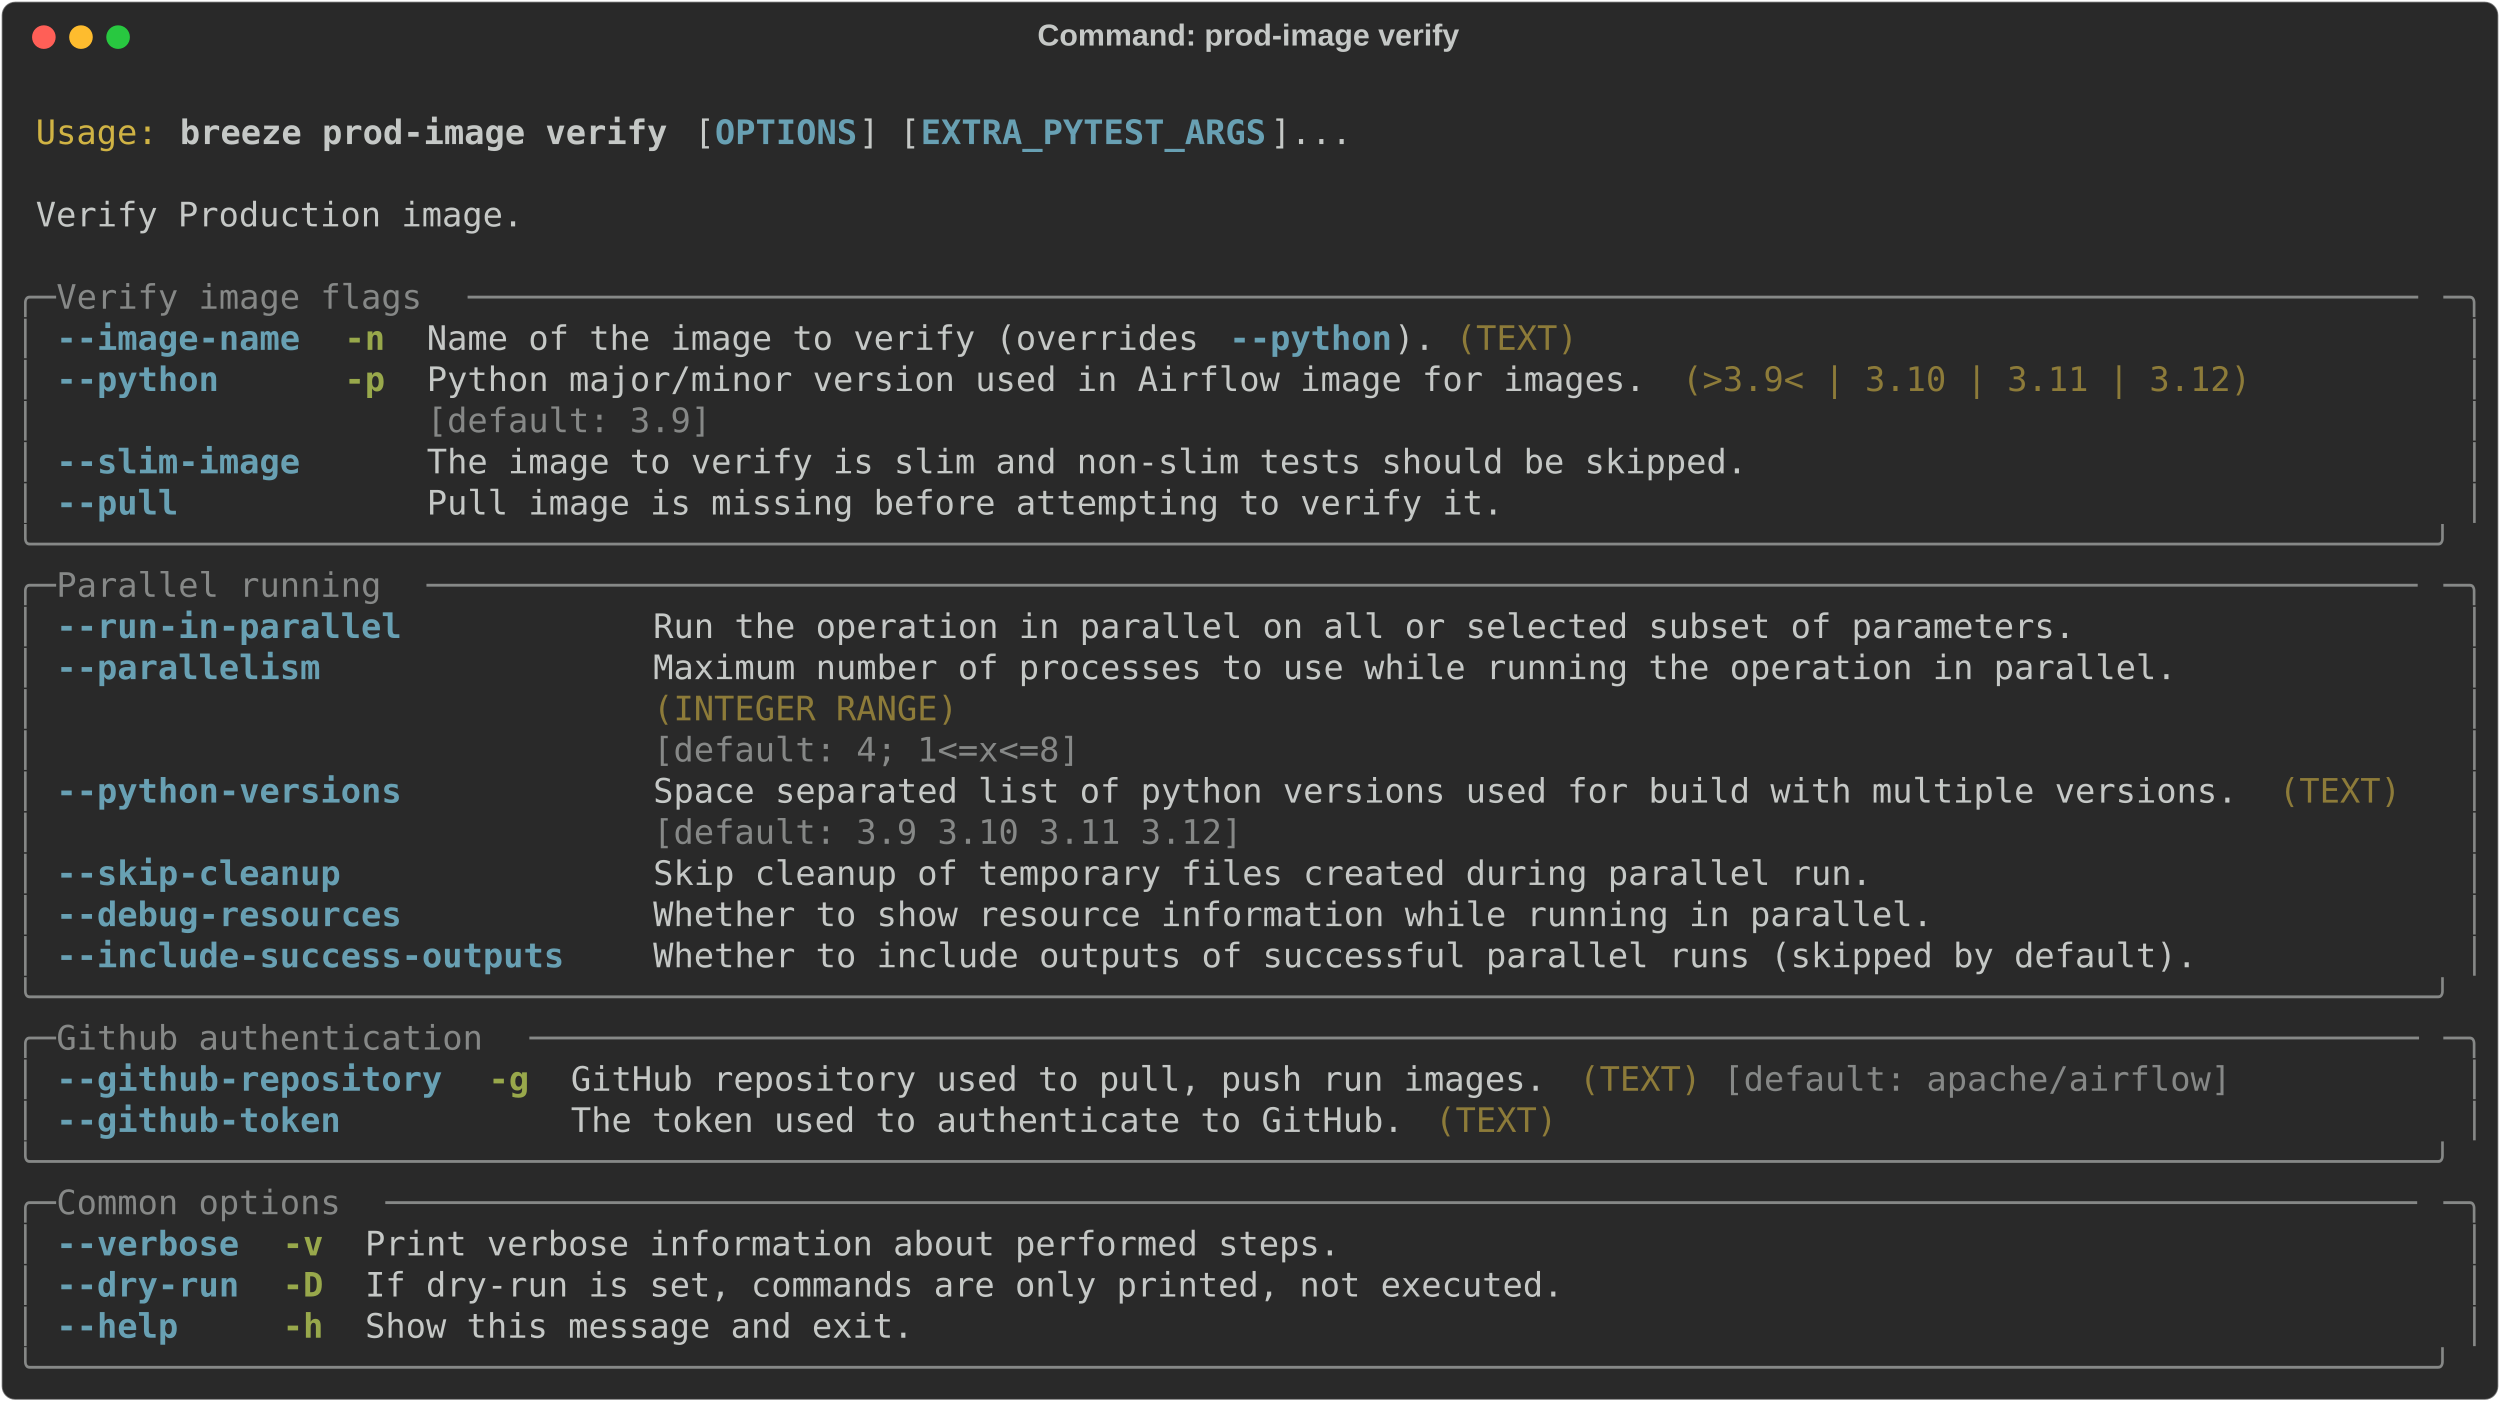
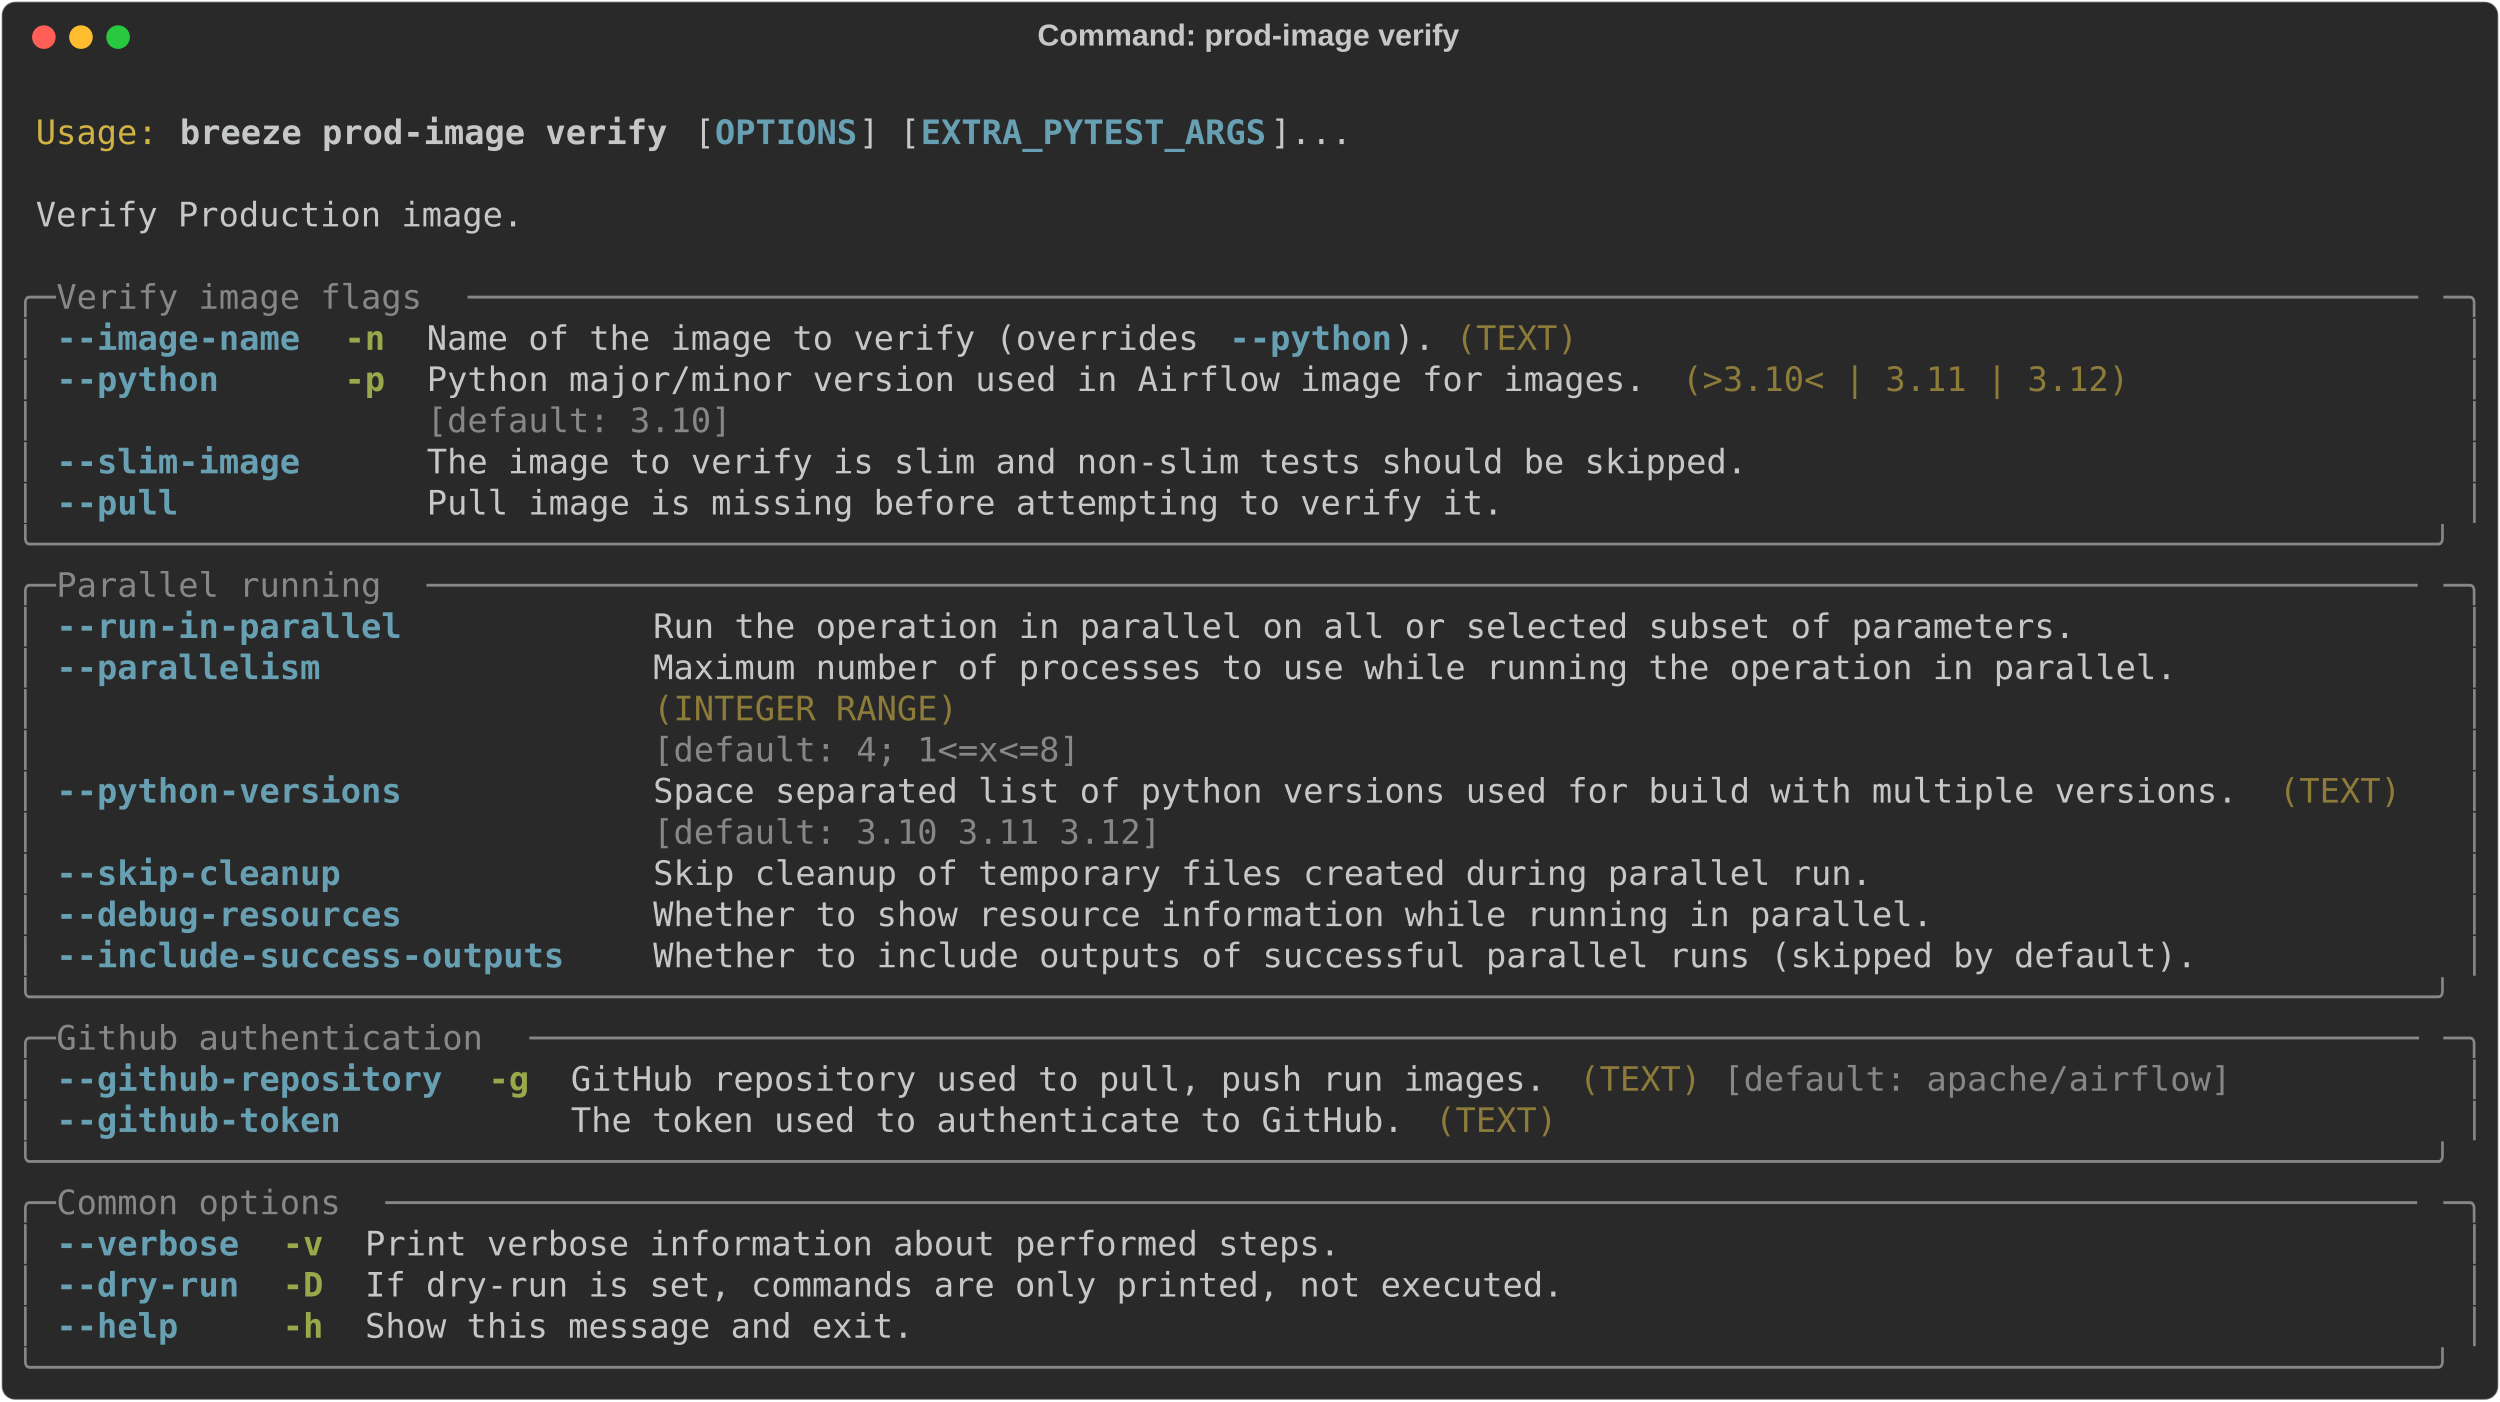
<svg xmlns="http://www.w3.org/2000/svg" class="rich-terminal" viewBox="0 0 1482 830.8">
  <style>

    @font-face {
        font-family: "Fira Code";
        src: local("FiraCode-Regular"),
                url("https://cdnjs.cloudflare.com/ajax/libs/firacode/6.2.0/woff2/FiraCode-Regular.woff2") format("woff2"),
                url("https://cdnjs.cloudflare.com/ajax/libs/firacode/6.2.0/woff/FiraCode-Regular.woff") format("woff");
        font-style: normal;
        font-weight: 400;
    }
    @font-face {
        font-family: "Fira Code";
        src: local("FiraCode-Bold"),
                url("https://cdnjs.cloudflare.com/ajax/libs/firacode/6.2.0/woff2/FiraCode-Bold.woff2") format("woff2"),
                url("https://cdnjs.cloudflare.com/ajax/libs/firacode/6.2.0/woff/FiraCode-Bold.woff") format("woff");
        font-style: bold;
        font-weight: 700;
    }

    .breeze-prod-image-verify-matrix {
        font-family: Fira Code, monospace;
        font-size: 20px;
        line-height: 24.4px;
        font-variant-east-asian: full-width;
    }

    .breeze-prod-image-verify-title {
        font-size: 18px;
        font-weight: bold;
        font-family: arial;
    }

    .breeze-prod-image-verify-r1 { fill: #c5c8c6 }
.breeze-prod-image-verify-r2 { fill: #d0b344 }
.breeze-prod-image-verify-r3 { fill: #c5c8c6;font-weight: bold }
.breeze-prod-image-verify-r4 { fill: #68a0b3;font-weight: bold }
.breeze-prod-image-verify-r5 { fill: #868887 }
.breeze-prod-image-verify-r6 { fill: #98a84b;font-weight: bold }
.breeze-prod-image-verify-r7 { fill: #8d7b39 }
    </style>
  <defs>
    <clipPath id="breeze-prod-image-verify-clip-terminal">
      <rect x="0" y="0" width="1463.0" height="779.8" />
    </clipPath>
    <clipPath id="breeze-prod-image-verify-line-0">
      <rect x="0" y="1.5" width="1464" height="24.65" />
    </clipPath>
    <clipPath id="breeze-prod-image-verify-line-1">
      <rect x="0" y="25.9" width="1464" height="24.65" />
    </clipPath>
    <clipPath id="breeze-prod-image-verify-line-2">
      <rect x="0" y="50.3" width="1464" height="24.65" />
    </clipPath>
    <clipPath id="breeze-prod-image-verify-line-3">
      <rect x="0" y="74.7" width="1464" height="24.65" />
    </clipPath>
    <clipPath id="breeze-prod-image-verify-line-4">
      <rect x="0" y="99.1" width="1464" height="24.65" />
    </clipPath>
    <clipPath id="breeze-prod-image-verify-line-5">
      <rect x="0" y="123.5" width="1464" height="24.65" />
    </clipPath>
    <clipPath id="breeze-prod-image-verify-line-6">
      <rect x="0" y="147.9" width="1464" height="24.65" />
    </clipPath>
    <clipPath id="breeze-prod-image-verify-line-7">
      <rect x="0" y="172.3" width="1464" height="24.65" />
    </clipPath>
    <clipPath id="breeze-prod-image-verify-line-8">
      <rect x="0" y="196.7" width="1464" height="24.65" />
    </clipPath>
    <clipPath id="breeze-prod-image-verify-line-9">
      <rect x="0" y="221.1" width="1464" height="24.65" />
    </clipPath>
    <clipPath id="breeze-prod-image-verify-line-10">
      <rect x="0" y="245.5" width="1464" height="24.65" />
    </clipPath>
    <clipPath id="breeze-prod-image-verify-line-11">
      <rect x="0" y="269.9" width="1464" height="24.65" />
    </clipPath>
    <clipPath id="breeze-prod-image-verify-line-12">
      <rect x="0" y="294.3" width="1464" height="24.65" />
    </clipPath>
    <clipPath id="breeze-prod-image-verify-line-13">
      <rect x="0" y="318.7" width="1464" height="24.65" />
    </clipPath>
    <clipPath id="breeze-prod-image-verify-line-14">
      <rect x="0" y="343.1" width="1464" height="24.65" />
    </clipPath>
    <clipPath id="breeze-prod-image-verify-line-15">
      <rect x="0" y="367.5" width="1464" height="24.65" />
    </clipPath>
    <clipPath id="breeze-prod-image-verify-line-16">
      <rect x="0" y="391.9" width="1464" height="24.65" />
    </clipPath>
    <clipPath id="breeze-prod-image-verify-line-17">
      <rect x="0" y="416.3" width="1464" height="24.65" />
    </clipPath>
    <clipPath id="breeze-prod-image-verify-line-18">
      <rect x="0" y="440.7" width="1464" height="24.65" />
    </clipPath>
    <clipPath id="breeze-prod-image-verify-line-19">
      <rect x="0" y="465.1" width="1464" height="24.65" />
    </clipPath>
    <clipPath id="breeze-prod-image-verify-line-20">
      <rect x="0" y="489.5" width="1464" height="24.65" />
    </clipPath>
    <clipPath id="breeze-prod-image-verify-line-21">
      <rect x="0" y="513.9" width="1464" height="24.65" />
    </clipPath>
    <clipPath id="breeze-prod-image-verify-line-22">
      <rect x="0" y="538.3" width="1464" height="24.65" />
    </clipPath>
    <clipPath id="breeze-prod-image-verify-line-23">
      <rect x="0" y="562.7" width="1464" height="24.65" />
    </clipPath>
    <clipPath id="breeze-prod-image-verify-line-24">
      <rect x="0" y="587.1" width="1464" height="24.65" />
    </clipPath>
    <clipPath id="breeze-prod-image-verify-line-25">
      <rect x="0" y="611.5" width="1464" height="24.65" />
    </clipPath>
    <clipPath id="breeze-prod-image-verify-line-26">
      <rect x="0" y="635.9" width="1464" height="24.65" />
    </clipPath>
    <clipPath id="breeze-prod-image-verify-line-27">
      <rect x="0" y="660.3" width="1464" height="24.65" />
    </clipPath>
    <clipPath id="breeze-prod-image-verify-line-28">
      <rect x="0" y="684.7" width="1464" height="24.65" />
    </clipPath>
    <clipPath id="breeze-prod-image-verify-line-29">
      <rect x="0" y="709.1" width="1464" height="24.65" />
    </clipPath>
    <clipPath id="breeze-prod-image-verify-line-30">
      <rect x="0" y="733.5" width="1464" height="24.65" />
    </clipPath>
  </defs>
  <rect fill="#292929" stroke="rgba(255,255,255,0.35)" stroke-width="1" x="1" y="1" width="1480" height="828.8" rx="8" />
  <text class="breeze-prod-image-verify-title" fill="#c5c8c6" text-anchor="middle" x="740" y="27">Command: prod-image verify</text>
  <g transform="translate(26,22)">
    <circle cx="0" cy="0" r="7" fill="#ff5f57" />
    <circle cx="22" cy="0" r="7" fill="#febc2e" />
    <circle cx="44" cy="0" r="7" fill="#28c840" />
  </g>
  <g transform="translate(9, 41)" clip-path="url(#breeze-prod-image-verify-clip-terminal)">
    <g class="breeze-prod-image-verify-matrix">
      <text class="breeze-prod-image-verify-r1" x="1464" y="20" textLength="12.2" clip-path="url(#breeze-prod-image-verify-line-0)">
</text>
      <text class="breeze-prod-image-verify-r2" x="12.2" y="44.4" textLength="73.2" clip-path="url(#breeze-prod-image-verify-line-1)">Usage:</text>
      <text class="breeze-prod-image-verify-r3" x="97.6" y="44.4" textLength="292.8" clip-path="url(#breeze-prod-image-verify-line-1)">breeze prod-image verify</text>
      <text class="breeze-prod-image-verify-r1" x="402.6" y="44.4" textLength="12.2" clip-path="url(#breeze-prod-image-verify-line-1)">[</text>
      <text class="breeze-prod-image-verify-r4" x="414.8" y="44.4" textLength="85.4" clip-path="url(#breeze-prod-image-verify-line-1)">OPTIONS</text>
      <text class="breeze-prod-image-verify-r1" x="500.2" y="44.4" textLength="36.6" clip-path="url(#breeze-prod-image-verify-line-1)">] [</text>
      <text class="breeze-prod-image-verify-r4" x="536.8" y="44.4" textLength="207.4" clip-path="url(#breeze-prod-image-verify-line-1)">EXTRA_PYTEST_ARGS</text>
      <text class="breeze-prod-image-verify-r1" x="744.2" y="44.4" textLength="48.8" clip-path="url(#breeze-prod-image-verify-line-1)">]...</text>
      <text class="breeze-prod-image-verify-r1" x="1464" y="44.4" textLength="12.2" clip-path="url(#breeze-prod-image-verify-line-1)">
</text>
      <text class="breeze-prod-image-verify-r1" x="1464" y="68.8" textLength="12.2" clip-path="url(#breeze-prod-image-verify-line-2)">
</text>
      <text class="breeze-prod-image-verify-r1" x="12.2" y="93.2" textLength="292.8" clip-path="url(#breeze-prod-image-verify-line-3)">Verify Production image.</text>
      <text class="breeze-prod-image-verify-r1" x="1464" y="93.2" textLength="12.2" clip-path="url(#breeze-prod-image-verify-line-3)">
</text>
      <text class="breeze-prod-image-verify-r1" x="1464" y="117.6" textLength="12.2" clip-path="url(#breeze-prod-image-verify-line-4)">
</text>
      <text class="breeze-prod-image-verify-r5" x="0" y="142" textLength="24.4" clip-path="url(#breeze-prod-image-verify-line-5)">╭─</text>
      <text class="breeze-prod-image-verify-r5" x="24.4" y="142" textLength="244" clip-path="url(#breeze-prod-image-verify-line-5)"> Verify image flags </text>
      <text class="breeze-prod-image-verify-r5" x="268.4" y="142" textLength="1171.2" clip-path="url(#breeze-prod-image-verify-line-5)">────────────────────────────────────────────────────────────────────────────────────────────────</text>
      <text class="breeze-prod-image-verify-r5" x="1439.6" y="142" textLength="24.4" clip-path="url(#breeze-prod-image-verify-line-5)">─╮</text>
      <text class="breeze-prod-image-verify-r1" x="1464" y="142" textLength="12.2" clip-path="url(#breeze-prod-image-verify-line-5)">
</text>
      <text class="breeze-prod-image-verify-r5" x="0" y="166.4" textLength="12.2" clip-path="url(#breeze-prod-image-verify-line-6)">│</text>
      <text class="breeze-prod-image-verify-r4" x="24.4" y="166.4" textLength="146.4" clip-path="url(#breeze-prod-image-verify-line-6)">--image-name</text>
      <text class="breeze-prod-image-verify-r6" x="195.2" y="166.4" textLength="24.4" clip-path="url(#breeze-prod-image-verify-line-6)">-n</text>
      <text class="breeze-prod-image-verify-r1" x="244" y="166.4" textLength="475.8" clip-path="url(#breeze-prod-image-verify-line-6)">Name of the image to verify (overrides </text>
      <text class="breeze-prod-image-verify-r4" x="719.8" y="166.4" textLength="97.6" clip-path="url(#breeze-prod-image-verify-line-6)">--python</text>
      <text class="breeze-prod-image-verify-r1" x="817.4" y="166.4" textLength="24.4" clip-path="url(#breeze-prod-image-verify-line-6)">).</text>
      <text class="breeze-prod-image-verify-r7" x="854" y="166.4" textLength="73.2" clip-path="url(#breeze-prod-image-verify-line-6)">(TEXT)</text>
      <text class="breeze-prod-image-verify-r5" x="1451.8" y="166.4" textLength="12.2" clip-path="url(#breeze-prod-image-verify-line-6)">│</text>
      <text class="breeze-prod-image-verify-r1" x="1464" y="166.4" textLength="12.2" clip-path="url(#breeze-prod-image-verify-line-6)">
</text>
      <text class="breeze-prod-image-verify-r5" x="0" y="190.8" textLength="12.2" clip-path="url(#breeze-prod-image-verify-line-7)">│</text>
      <text class="breeze-prod-image-verify-r4" x="24.4" y="190.8" textLength="97.6" clip-path="url(#breeze-prod-image-verify-line-7)">--python</text>
      <text class="breeze-prod-image-verify-r6" x="195.2" y="190.8" textLength="24.4" clip-path="url(#breeze-prod-image-verify-line-7)">-p</text>
      <text class="breeze-prod-image-verify-r1" x="244" y="190.8" textLength="732" clip-path="url(#breeze-prod-image-verify-line-7)">Python major/minor version used in Airflow image for images.</text>
-       <text class="breeze-prod-image-verify-r7" x="988.2" y="190.8" textLength="341.6" clip-path="url(#breeze-prod-image-verify-line-7)">(&gt;3.9&lt; | 3.10 | 3.11 | 3.12)</text>
+       <text class="breeze-prod-image-verify-r7" x="988.2" y="190.8" textLength="268.4" clip-path="url(#breeze-prod-image-verify-line-7)">(&gt;3.10&lt; | 3.11 | 3.12)</text>
      <text class="breeze-prod-image-verify-r5" x="1451.8" y="190.8" textLength="12.2" clip-path="url(#breeze-prod-image-verify-line-7)">│</text>
      <text class="breeze-prod-image-verify-r1" x="1464" y="190.8" textLength="12.2" clip-path="url(#breeze-prod-image-verify-line-7)">
</text>
      <text class="breeze-prod-image-verify-r5" x="0" y="215.2" textLength="12.2" clip-path="url(#breeze-prod-image-verify-line-8)">│</text>
-       <text class="breeze-prod-image-verify-r5" x="244" y="215.2" textLength="732" clip-path="url(#breeze-prod-image-verify-line-8)">[default: 3.9]                                              </text>
+       <text class="breeze-prod-image-verify-r5" x="244" y="215.2" textLength="732" clip-path="url(#breeze-prod-image-verify-line-8)">[default: 3.10]                                             </text>
      <text class="breeze-prod-image-verify-r5" x="1451.8" y="215.2" textLength="12.2" clip-path="url(#breeze-prod-image-verify-line-8)">│</text>
      <text class="breeze-prod-image-verify-r1" x="1464" y="215.2" textLength="12.2" clip-path="url(#breeze-prod-image-verify-line-8)">
</text>
      <text class="breeze-prod-image-verify-r5" x="0" y="239.6" textLength="12.2" clip-path="url(#breeze-prod-image-verify-line-9)">│</text>
      <text class="breeze-prod-image-verify-r4" x="24.4" y="239.6" textLength="146.4" clip-path="url(#breeze-prod-image-verify-line-9)">--slim-image</text>
      <text class="breeze-prod-image-verify-r1" x="244" y="239.6" textLength="793" clip-path="url(#breeze-prod-image-verify-line-9)">The image to verify is slim and non-slim tests should be skipped.</text>
      <text class="breeze-prod-image-verify-r5" x="1451.8" y="239.6" textLength="12.2" clip-path="url(#breeze-prod-image-verify-line-9)">│</text>
      <text class="breeze-prod-image-verify-r1" x="1464" y="239.6" textLength="12.2" clip-path="url(#breeze-prod-image-verify-line-9)">
</text>
      <text class="breeze-prod-image-verify-r5" x="0" y="264" textLength="12.2" clip-path="url(#breeze-prod-image-verify-line-10)">│</text>
      <text class="breeze-prod-image-verify-r4" x="24.4" y="264" textLength="73.2" clip-path="url(#breeze-prod-image-verify-line-10)">--pull</text>
      <text class="breeze-prod-image-verify-r1" x="244" y="264" textLength="646.6" clip-path="url(#breeze-prod-image-verify-line-10)">Pull image is missing before attempting to verify it.</text>
      <text class="breeze-prod-image-verify-r5" x="1451.8" y="264" textLength="12.2" clip-path="url(#breeze-prod-image-verify-line-10)">│</text>
      <text class="breeze-prod-image-verify-r1" x="1464" y="264" textLength="12.2" clip-path="url(#breeze-prod-image-verify-line-10)">
</text>
      <text class="breeze-prod-image-verify-r5" x="0" y="288.4" textLength="1464" clip-path="url(#breeze-prod-image-verify-line-11)">╰──────────────────────────────────────────────────────────────────────────────────────────────────────────────────────╯</text>
      <text class="breeze-prod-image-verify-r1" x="1464" y="288.4" textLength="12.2" clip-path="url(#breeze-prod-image-verify-line-11)">
</text>
      <text class="breeze-prod-image-verify-r5" x="0" y="312.8" textLength="24.4" clip-path="url(#breeze-prod-image-verify-line-12)">╭─</text>
      <text class="breeze-prod-image-verify-r5" x="24.4" y="312.8" textLength="219.6" clip-path="url(#breeze-prod-image-verify-line-12)"> Parallel running </text>
      <text class="breeze-prod-image-verify-r5" x="244" y="312.8" textLength="1195.6" clip-path="url(#breeze-prod-image-verify-line-12)">──────────────────────────────────────────────────────────────────────────────────────────────────</text>
      <text class="breeze-prod-image-verify-r5" x="1439.6" y="312.8" textLength="24.4" clip-path="url(#breeze-prod-image-verify-line-12)">─╮</text>
      <text class="breeze-prod-image-verify-r1" x="1464" y="312.8" textLength="12.2" clip-path="url(#breeze-prod-image-verify-line-12)">
</text>
      <text class="breeze-prod-image-verify-r5" x="0" y="337.2" textLength="12.2" clip-path="url(#breeze-prod-image-verify-line-13)">│</text>
      <text class="breeze-prod-image-verify-r4" x="24.4" y="337.2" textLength="207.4" clip-path="url(#breeze-prod-image-verify-line-13)">--run-in-parallel</text>
      <text class="breeze-prod-image-verify-r1" x="378.2" y="337.2" textLength="854" clip-path="url(#breeze-prod-image-verify-line-13)">Run the operation in parallel on all or selected subset of parameters.</text>
      <text class="breeze-prod-image-verify-r5" x="1451.8" y="337.2" textLength="12.2" clip-path="url(#breeze-prod-image-verify-line-13)">│</text>
      <text class="breeze-prod-image-verify-r1" x="1464" y="337.2" textLength="12.2" clip-path="url(#breeze-prod-image-verify-line-13)">
</text>
      <text class="breeze-prod-image-verify-r5" x="0" y="361.6" textLength="12.2" clip-path="url(#breeze-prod-image-verify-line-14)">│</text>
      <text class="breeze-prod-image-verify-r4" x="24.4" y="361.6" textLength="158.6" clip-path="url(#breeze-prod-image-verify-line-14)">--parallelism</text>
      <text class="breeze-prod-image-verify-r1" x="378.2" y="361.6" textLength="915" clip-path="url(#breeze-prod-image-verify-line-14)">Maximum number of processes to use while running the operation in parallel.</text>
      <text class="breeze-prod-image-verify-r5" x="1451.8" y="361.6" textLength="12.2" clip-path="url(#breeze-prod-image-verify-line-14)">│</text>
      <text class="breeze-prod-image-verify-r1" x="1464" y="361.6" textLength="12.2" clip-path="url(#breeze-prod-image-verify-line-14)">
</text>
      <text class="breeze-prod-image-verify-r5" x="0" y="386" textLength="12.2" clip-path="url(#breeze-prod-image-verify-line-15)">│</text>
      <text class="breeze-prod-image-verify-r7" x="378.2" y="386" textLength="915" clip-path="url(#breeze-prod-image-verify-line-15)">(INTEGER RANGE)                                                            </text>
      <text class="breeze-prod-image-verify-r5" x="1451.8" y="386" textLength="12.2" clip-path="url(#breeze-prod-image-verify-line-15)">│</text>
      <text class="breeze-prod-image-verify-r1" x="1464" y="386" textLength="12.2" clip-path="url(#breeze-prod-image-verify-line-15)">
</text>
      <text class="breeze-prod-image-verify-r5" x="0" y="410.4" textLength="12.2" clip-path="url(#breeze-prod-image-verify-line-16)">│</text>
      <text class="breeze-prod-image-verify-r5" x="378.2" y="410.4" textLength="915" clip-path="url(#breeze-prod-image-verify-line-16)">[default: 4; 1&lt;=x&lt;=8]                                                      </text>
      <text class="breeze-prod-image-verify-r5" x="1451.8" y="410.4" textLength="12.2" clip-path="url(#breeze-prod-image-verify-line-16)">│</text>
      <text class="breeze-prod-image-verify-r1" x="1464" y="410.4" textLength="12.2" clip-path="url(#breeze-prod-image-verify-line-16)">
</text>
      <text class="breeze-prod-image-verify-r5" x="0" y="434.8" textLength="12.2" clip-path="url(#breeze-prod-image-verify-line-17)">│</text>
      <text class="breeze-prod-image-verify-r4" x="24.4" y="434.8" textLength="207.4" clip-path="url(#breeze-prod-image-verify-line-17)">--python-versions</text>
      <text class="breeze-prod-image-verify-r1" x="378.2" y="434.8" textLength="951.6" clip-path="url(#breeze-prod-image-verify-line-17)">Space separated list of python versions used for build with multiple versions.</text>
      <text class="breeze-prod-image-verify-r7" x="1342" y="434.8" textLength="73.2" clip-path="url(#breeze-prod-image-verify-line-17)">(TEXT)</text>
      <text class="breeze-prod-image-verify-r5" x="1451.8" y="434.8" textLength="12.2" clip-path="url(#breeze-prod-image-verify-line-17)">│</text>
      <text class="breeze-prod-image-verify-r1" x="1464" y="434.8" textLength="12.2" clip-path="url(#breeze-prod-image-verify-line-17)">
</text>
      <text class="breeze-prod-image-verify-r5" x="0" y="459.2" textLength="12.2" clip-path="url(#breeze-prod-image-verify-line-18)">│</text>
-       <text class="breeze-prod-image-verify-r5" x="378.2" y="459.2" textLength="951.6" clip-path="url(#breeze-prod-image-verify-line-18)">[default: 3.9 3.10 3.11 3.12]                                                 </text>
+       <text class="breeze-prod-image-verify-r5" x="378.2" y="459.2" textLength="951.6" clip-path="url(#breeze-prod-image-verify-line-18)">[default: 3.10 3.11 3.12]                                                     </text>
      <text class="breeze-prod-image-verify-r5" x="1451.8" y="459.2" textLength="12.2" clip-path="url(#breeze-prod-image-verify-line-18)">│</text>
      <text class="breeze-prod-image-verify-r1" x="1464" y="459.2" textLength="12.2" clip-path="url(#breeze-prod-image-verify-line-18)">
</text>
      <text class="breeze-prod-image-verify-r5" x="0" y="483.6" textLength="12.2" clip-path="url(#breeze-prod-image-verify-line-19)">│</text>
      <text class="breeze-prod-image-verify-r4" x="24.4" y="483.6" textLength="170.8" clip-path="url(#breeze-prod-image-verify-line-19)">--skip-cleanup</text>
      <text class="breeze-prod-image-verify-r1" x="378.2" y="483.6" textLength="732" clip-path="url(#breeze-prod-image-verify-line-19)">Skip cleanup of temporary files created during parallel run.</text>
      <text class="breeze-prod-image-verify-r5" x="1451.8" y="483.6" textLength="12.2" clip-path="url(#breeze-prod-image-verify-line-19)">│</text>
      <text class="breeze-prod-image-verify-r1" x="1464" y="483.6" textLength="12.2" clip-path="url(#breeze-prod-image-verify-line-19)">
</text>
      <text class="breeze-prod-image-verify-r5" x="0" y="508" textLength="12.2" clip-path="url(#breeze-prod-image-verify-line-20)">│</text>
      <text class="breeze-prod-image-verify-r4" x="24.4" y="508" textLength="207.4" clip-path="url(#breeze-prod-image-verify-line-20)">--debug-resources</text>
      <text class="breeze-prod-image-verify-r1" x="378.2" y="508" textLength="768.6" clip-path="url(#breeze-prod-image-verify-line-20)">Whether to show resource information while running in parallel.</text>
      <text class="breeze-prod-image-verify-r5" x="1451.8" y="508" textLength="12.2" clip-path="url(#breeze-prod-image-verify-line-20)">│</text>
      <text class="breeze-prod-image-verify-r1" x="1464" y="508" textLength="12.2" clip-path="url(#breeze-prod-image-verify-line-20)">
</text>
      <text class="breeze-prod-image-verify-r5" x="0" y="532.4" textLength="12.2" clip-path="url(#breeze-prod-image-verify-line-21)">│</text>
      <text class="breeze-prod-image-verify-r4" x="24.4" y="532.4" textLength="305" clip-path="url(#breeze-prod-image-verify-line-21)">--include-success-outputs</text>
      <text class="breeze-prod-image-verify-r1" x="378.2" y="532.4" textLength="927.2" clip-path="url(#breeze-prod-image-verify-line-21)">Whether to include outputs of successful parallel runs (skipped by default).</text>
      <text class="breeze-prod-image-verify-r5" x="1451.8" y="532.4" textLength="12.2" clip-path="url(#breeze-prod-image-verify-line-21)">│</text>
      <text class="breeze-prod-image-verify-r1" x="1464" y="532.4" textLength="12.2" clip-path="url(#breeze-prod-image-verify-line-21)">
</text>
      <text class="breeze-prod-image-verify-r5" x="0" y="556.8" textLength="1464" clip-path="url(#breeze-prod-image-verify-line-22)">╰──────────────────────────────────────────────────────────────────────────────────────────────────────────────────────╯</text>
      <text class="breeze-prod-image-verify-r1" x="1464" y="556.8" textLength="12.2" clip-path="url(#breeze-prod-image-verify-line-22)">
</text>
      <text class="breeze-prod-image-verify-r5" x="0" y="581.2" textLength="24.4" clip-path="url(#breeze-prod-image-verify-line-23)">╭─</text>
      <text class="breeze-prod-image-verify-r5" x="24.4" y="581.2" textLength="280.6" clip-path="url(#breeze-prod-image-verify-line-23)"> Github authentication </text>
      <text class="breeze-prod-image-verify-r5" x="305" y="581.2" textLength="1134.6" clip-path="url(#breeze-prod-image-verify-line-23)">─────────────────────────────────────────────────────────────────────────────────────────────</text>
      <text class="breeze-prod-image-verify-r5" x="1439.6" y="581.2" textLength="24.4" clip-path="url(#breeze-prod-image-verify-line-23)">─╮</text>
      <text class="breeze-prod-image-verify-r1" x="1464" y="581.2" textLength="12.2" clip-path="url(#breeze-prod-image-verify-line-23)">
</text>
      <text class="breeze-prod-image-verify-r5" x="0" y="605.6" textLength="12.2" clip-path="url(#breeze-prod-image-verify-line-24)">│</text>
      <text class="breeze-prod-image-verify-r4" x="24.4" y="605.6" textLength="231.8" clip-path="url(#breeze-prod-image-verify-line-24)">--github-repository</text>
      <text class="breeze-prod-image-verify-r6" x="280.6" y="605.6" textLength="24.4" clip-path="url(#breeze-prod-image-verify-line-24)">-g</text>
      <text class="breeze-prod-image-verify-r1" x="329.4" y="605.6" textLength="585.6" clip-path="url(#breeze-prod-image-verify-line-24)">GitHub repository used to pull, push run images.</text>
      <text class="breeze-prod-image-verify-r7" x="927.2" y="605.6" textLength="73.2" clip-path="url(#breeze-prod-image-verify-line-24)">(TEXT)</text>
      <text class="breeze-prod-image-verify-r5" x="1012.6" y="605.6" textLength="305" clip-path="url(#breeze-prod-image-verify-line-24)">[default: apache/airflow]</text>
      <text class="breeze-prod-image-verify-r5" x="1451.8" y="605.6" textLength="12.2" clip-path="url(#breeze-prod-image-verify-line-24)">│</text>
      <text class="breeze-prod-image-verify-r1" x="1464" y="605.6" textLength="12.2" clip-path="url(#breeze-prod-image-verify-line-24)">
</text>
      <text class="breeze-prod-image-verify-r5" x="0" y="630" textLength="12.2" clip-path="url(#breeze-prod-image-verify-line-25)">│</text>
      <text class="breeze-prod-image-verify-r4" x="24.4" y="630" textLength="170.8" clip-path="url(#breeze-prod-image-verify-line-25)">--github-token</text>
      <text class="breeze-prod-image-verify-r1" x="329.4" y="630" textLength="500.2" clip-path="url(#breeze-prod-image-verify-line-25)">The token used to authenticate to GitHub.</text>
      <text class="breeze-prod-image-verify-r7" x="841.8" y="630" textLength="73.2" clip-path="url(#breeze-prod-image-verify-line-25)">(TEXT)</text>
      <text class="breeze-prod-image-verify-r5" x="1451.8" y="630" textLength="12.2" clip-path="url(#breeze-prod-image-verify-line-25)">│</text>
      <text class="breeze-prod-image-verify-r1" x="1464" y="630" textLength="12.2" clip-path="url(#breeze-prod-image-verify-line-25)">
</text>
      <text class="breeze-prod-image-verify-r5" x="0" y="654.4" textLength="1464" clip-path="url(#breeze-prod-image-verify-line-26)">╰──────────────────────────────────────────────────────────────────────────────────────────────────────────────────────╯</text>
      <text class="breeze-prod-image-verify-r1" x="1464" y="654.4" textLength="12.2" clip-path="url(#breeze-prod-image-verify-line-26)">
</text>
      <text class="breeze-prod-image-verify-r5" x="0" y="678.8" textLength="24.4" clip-path="url(#breeze-prod-image-verify-line-27)">╭─</text>
      <text class="breeze-prod-image-verify-r5" x="24.4" y="678.8" textLength="195.2" clip-path="url(#breeze-prod-image-verify-line-27)"> Common options </text>
      <text class="breeze-prod-image-verify-r5" x="219.6" y="678.8" textLength="1220" clip-path="url(#breeze-prod-image-verify-line-27)">────────────────────────────────────────────────────────────────────────────────────────────────────</text>
      <text class="breeze-prod-image-verify-r5" x="1439.6" y="678.8" textLength="24.4" clip-path="url(#breeze-prod-image-verify-line-27)">─╮</text>
      <text class="breeze-prod-image-verify-r1" x="1464" y="678.8" textLength="12.2" clip-path="url(#breeze-prod-image-verify-line-27)">
</text>
      <text class="breeze-prod-image-verify-r5" x="0" y="703.2" textLength="12.2" clip-path="url(#breeze-prod-image-verify-line-28)">│</text>
      <text class="breeze-prod-image-verify-r4" x="24.4" y="703.2" textLength="109.8" clip-path="url(#breeze-prod-image-verify-line-28)">--verbose</text>
      <text class="breeze-prod-image-verify-r6" x="158.6" y="703.2" textLength="24.4" clip-path="url(#breeze-prod-image-verify-line-28)">-v</text>
      <text class="breeze-prod-image-verify-r1" x="207.4" y="703.2" textLength="585.6" clip-path="url(#breeze-prod-image-verify-line-28)">Print verbose information about performed steps.</text>
      <text class="breeze-prod-image-verify-r5" x="1451.8" y="703.2" textLength="12.2" clip-path="url(#breeze-prod-image-verify-line-28)">│</text>
      <text class="breeze-prod-image-verify-r1" x="1464" y="703.2" textLength="12.2" clip-path="url(#breeze-prod-image-verify-line-28)">
</text>
      <text class="breeze-prod-image-verify-r5" x="0" y="727.6" textLength="12.2" clip-path="url(#breeze-prod-image-verify-line-29)">│</text>
      <text class="breeze-prod-image-verify-r4" x="24.4" y="727.6" textLength="109.8" clip-path="url(#breeze-prod-image-verify-line-29)">--dry-run</text>
      <text class="breeze-prod-image-verify-r6" x="158.6" y="727.6" textLength="24.4" clip-path="url(#breeze-prod-image-verify-line-29)">-D</text>
      <text class="breeze-prod-image-verify-r1" x="207.4" y="727.6" textLength="719.8" clip-path="url(#breeze-prod-image-verify-line-29)">If dry-run is set, commands are only printed, not executed.</text>
      <text class="breeze-prod-image-verify-r5" x="1451.8" y="727.6" textLength="12.2" clip-path="url(#breeze-prod-image-verify-line-29)">│</text>
      <text class="breeze-prod-image-verify-r1" x="1464" y="727.6" textLength="12.2" clip-path="url(#breeze-prod-image-verify-line-29)">
</text>
      <text class="breeze-prod-image-verify-r5" x="0" y="752" textLength="12.2" clip-path="url(#breeze-prod-image-verify-line-30)">│</text>
      <text class="breeze-prod-image-verify-r4" x="24.4" y="752" textLength="73.2" clip-path="url(#breeze-prod-image-verify-line-30)">--help</text>
      <text class="breeze-prod-image-verify-r6" x="158.6" y="752" textLength="24.4" clip-path="url(#breeze-prod-image-verify-line-30)">-h</text>
      <text class="breeze-prod-image-verify-r1" x="207.4" y="752" textLength="329.4" clip-path="url(#breeze-prod-image-verify-line-30)">Show this message and exit.</text>
      <text class="breeze-prod-image-verify-r5" x="1451.8" y="752" textLength="12.2" clip-path="url(#breeze-prod-image-verify-line-30)">│</text>
      <text class="breeze-prod-image-verify-r1" x="1464" y="752" textLength="12.2" clip-path="url(#breeze-prod-image-verify-line-30)">
</text>
      <text class="breeze-prod-image-verify-r5" x="0" y="776.4" textLength="1464" clip-path="url(#breeze-prod-image-verify-line-31)">╰──────────────────────────────────────────────────────────────────────────────────────────────────────────────────────╯</text>
      <text class="breeze-prod-image-verify-r1" x="1464" y="776.4" textLength="12.2" clip-path="url(#breeze-prod-image-verify-line-31)">
</text>
    </g>
  </g>
</svg>
